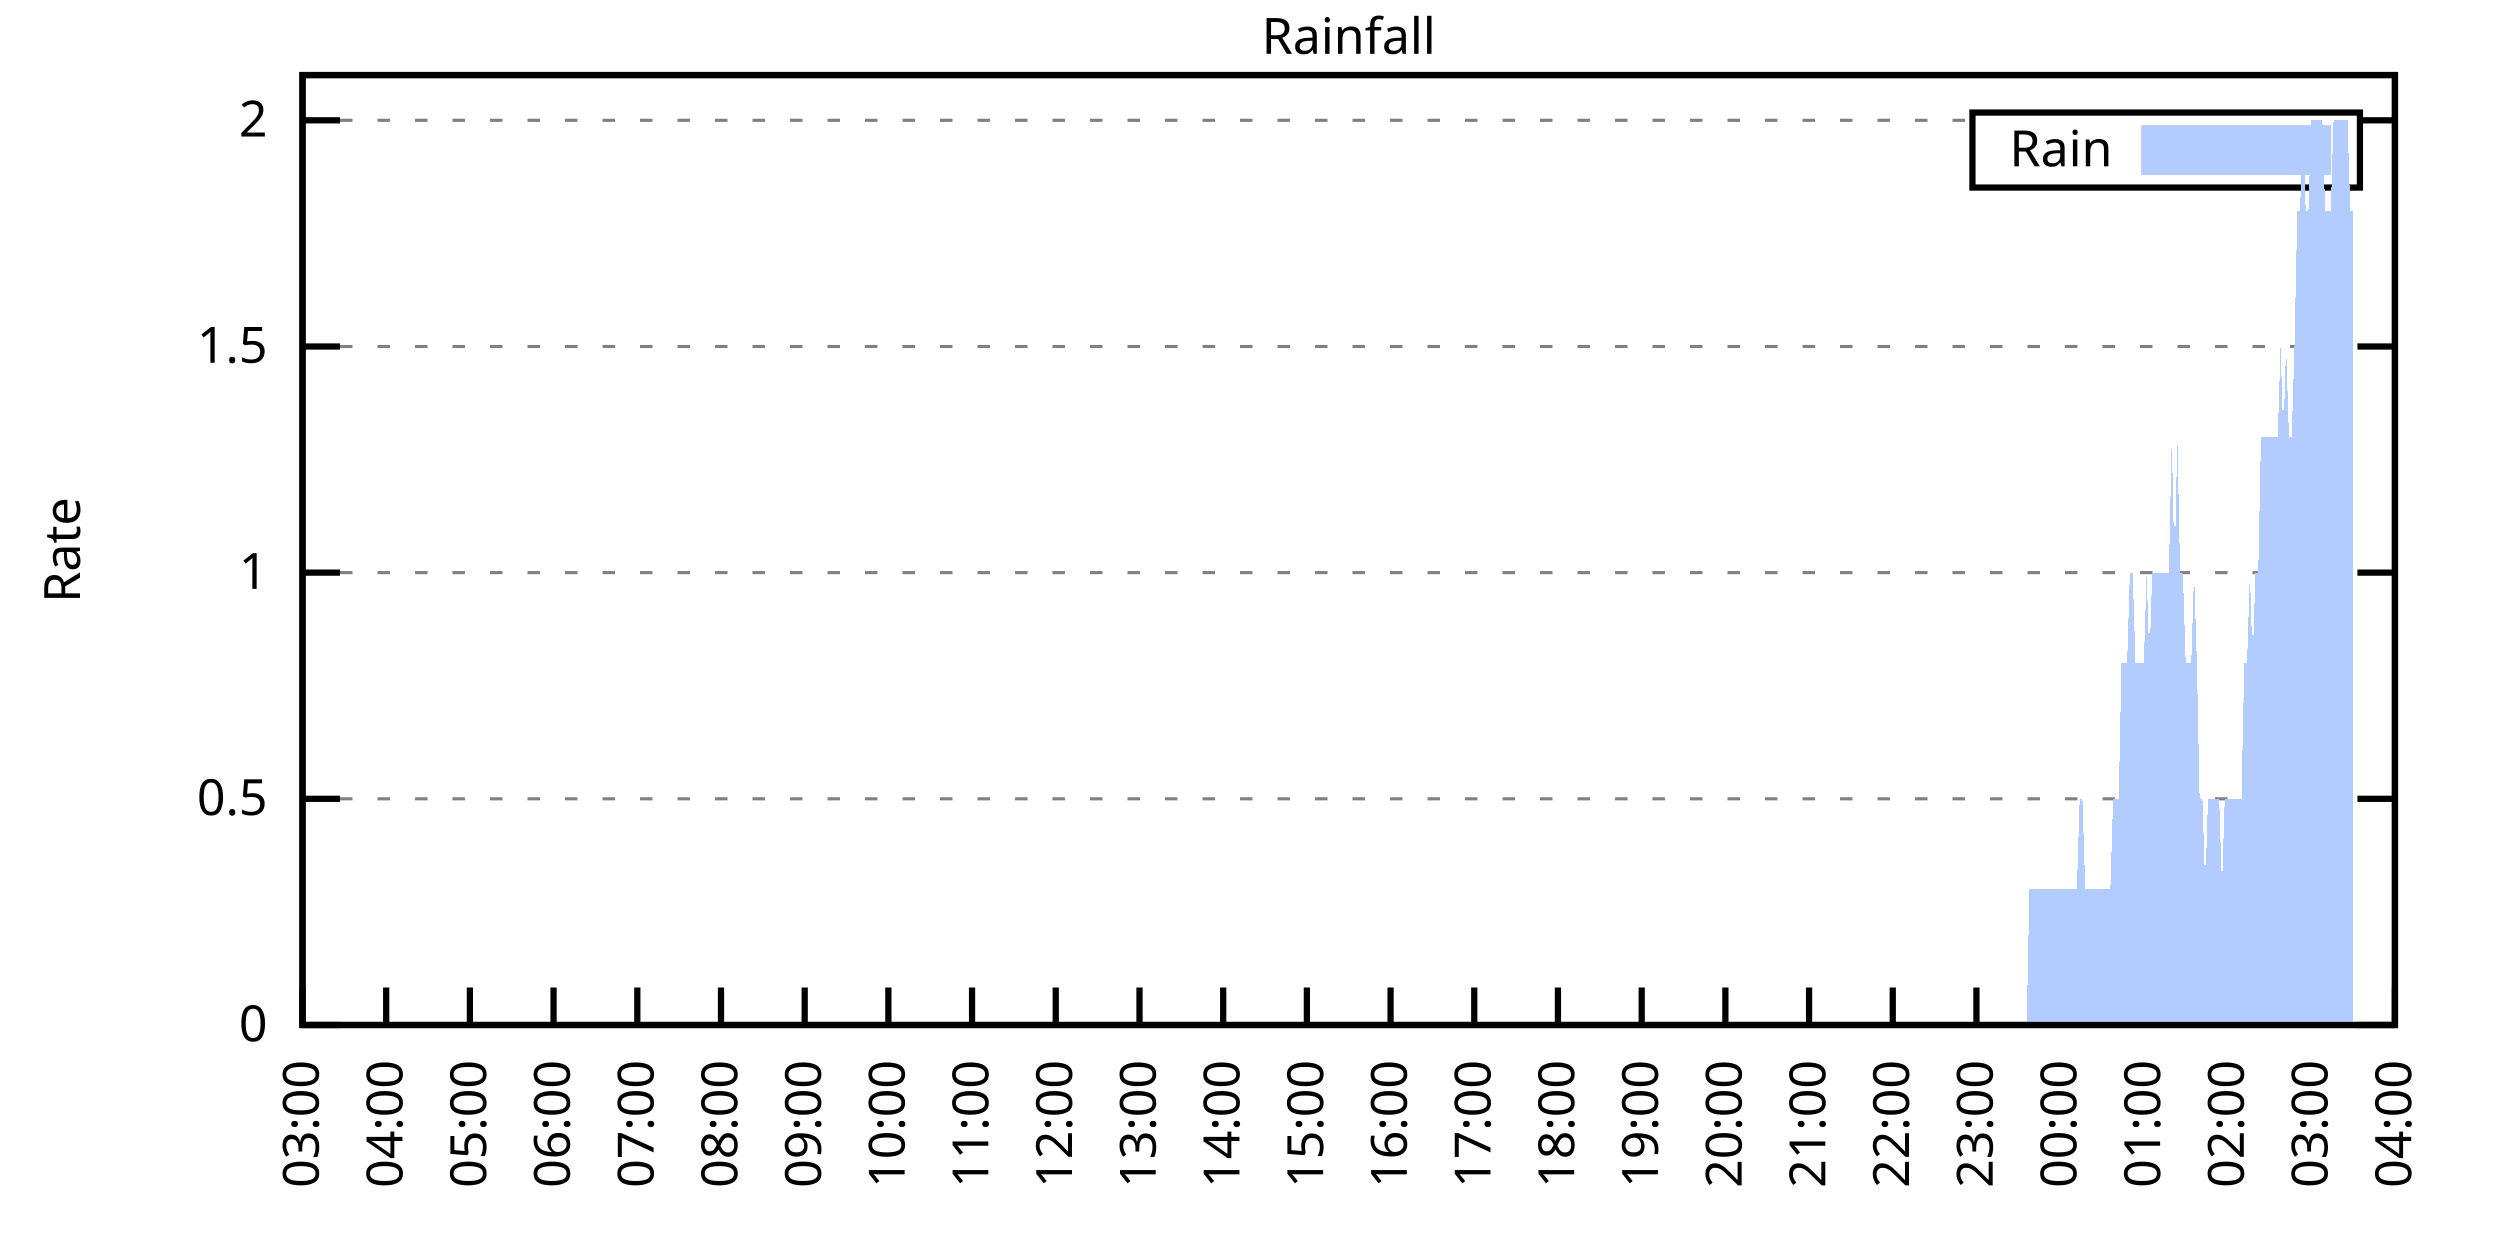
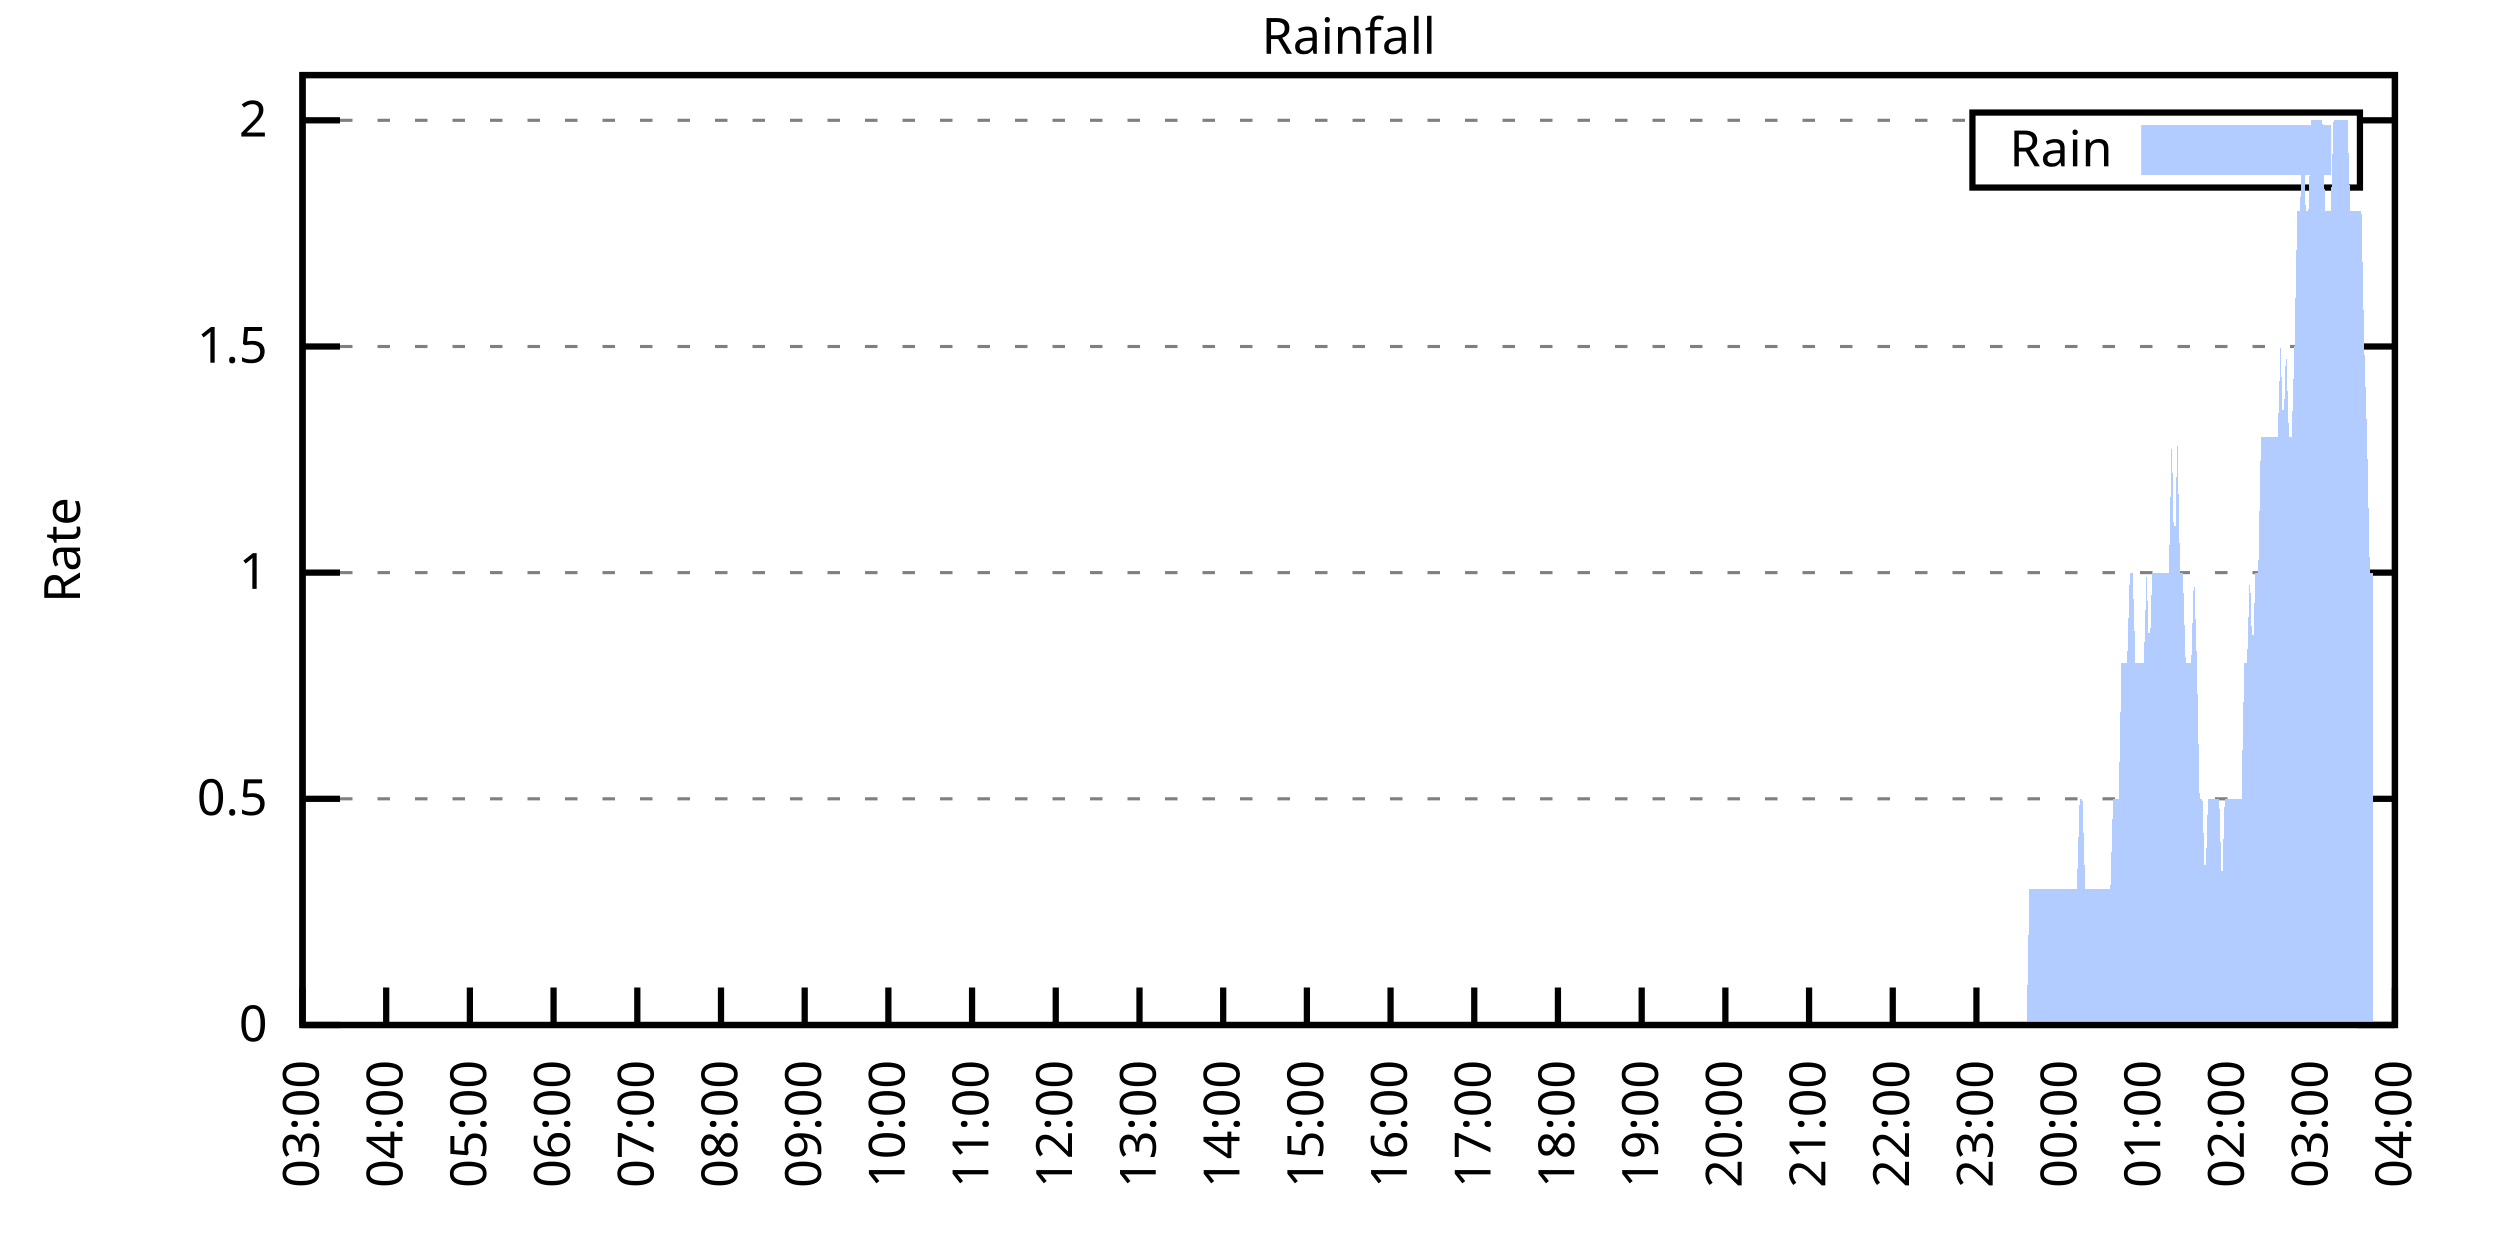
<svg xmlns="http://www.w3.org/2000/svg" xmlns:xlink="http://www.w3.org/1999/xlink" width="400" height="200" viewBox="0 0 400 200">
  <g id="gnuplot_canvas">
    <rect x="0" y="0" width="400" height="200" fill="none" />
    <defs>
      <circle id="gpDot" r="0.5" stroke-width="0.5" stroke="currentColor" />
      <path id="gpPt0" stroke-width="0.333" stroke="currentColor" d="M-1,0 h2 M0,-1 v2" />
      <path id="gpPt1" stroke-width="0.333" stroke="currentColor" d="M-1,-1 L1,1 M1,-1 L-1,1" />
      <path id="gpPt2" stroke-width="0.333" stroke="currentColor" d="M-1,0 L1,0 M0,-1 L0,1 M-1,-1 L1,1 M-1,1 L1,-1" />
      <rect id="gpPt3" stroke-width="0.333" stroke="currentColor" x="-1" y="-1" width="2" height="2" />
      <rect id="gpPt4" stroke-width="0.333" stroke="currentColor" fill="currentColor" x="-1" y="-1" width="2" height="2" />
      <circle id="gpPt5" stroke-width="0.333" stroke="currentColor" cx="0" cy="0" r="1" />
      <use xlink:href="#gpPt5" id="gpPt6" fill="currentColor" stroke="none" />
      <path id="gpPt7" stroke-width="0.333" stroke="currentColor" d="M0,-1.33 L-1.33,0.67 L1.33,0.67 z" />
      <use xlink:href="#gpPt7" id="gpPt8" fill="currentColor" stroke="none" />
      <use xlink:href="#gpPt7" id="gpPt9" stroke="currentColor" transform="rotate(180)" />
      <use xlink:href="#gpPt9" id="gpPt10" fill="currentColor" stroke="none" />
      <use xlink:href="#gpPt3" id="gpPt11" stroke="currentColor" transform="rotate(45)" />
      <use xlink:href="#gpPt11" id="gpPt12" fill="currentColor" stroke="none" />
      <path id="gpPt13" stroke-width="0.333" stroke="currentColor" d="M0,1.330 L1.265,0.411 L0.782,-1.067 L-0.782,-1.076 L-1.265,0.411 z" />
      <use xlink:href="#gpPt13" id="gpPt14" fill="currentColor" stroke="none" />
      <filter id="textbox" filterUnits="objectBoundingBox" x="0" y="0" height="1" width="1">
        <feFlood flood-color="white" flood-opacity="1" result="bgnd" />
        <feComposite in="SourceGraphic" in2="bgnd" operator="atop" />
      </filter>
      <filter id="greybox" filterUnits="objectBoundingBox" x="0" y="0" height="1" width="1">
        <feFlood flood-color="lightgrey" flood-opacity="1" result="grey" />
        <feComposite in="SourceGraphic" in2="grey" operator="atop" />
      </filter>
    </defs>
    <g fill="none" color="white" stroke="currentColor" stroke-width="1.00" stroke-linecap="butt" stroke-linejoin="miter">
</g>
    <g fill="none" color="black" stroke="currentColor" stroke-width="1.00" stroke-linecap="butt" stroke-linejoin="miter">
      <g stroke="none" shape-rendering="crispEdges">
        <polygon fill="rgb(255, 255, 255)" points="48.40,164.00 383.18,164.00 383.18,12.02 48.40,12.02 " />
      </g>
    </g>
    <g fill="none" color="black" stroke="currentColor" stroke-width="1.00" stroke-linecap="butt" stroke-linejoin="miter">
</g>
    <g fill="none" color="black" stroke="black" stroke-width="0.50" stroke-linecap="butt" stroke-linejoin="miter">
</g>
    <g fill="none" color="gray" stroke="currentColor" stroke-width="0.50" stroke-linecap="butt" stroke-linejoin="miter">
      <path stroke="gray" stroke-dasharray="2,4" class="gridline" d="M48.40,164.00 L383.19,164.00  " />
    </g>
    <g fill="none" color="gray" stroke="gray" stroke-width="1.00" stroke-linecap="butt" stroke-linejoin="miter">
</g>
    <g fill="none" color="black" stroke="currentColor" stroke-width="1.00" stroke-linecap="butt" stroke-linejoin="miter">
      <path stroke="black" d="M48.40,164.00 L54.40,164.00 M383.19,164.00 L377.19,164.00  " />
      <g transform="translate(42.80,166.60)" stroke="none" fill="black" font-family="Sans" font-size="8.00" text-anchor="end">
        <text>
          <tspan font-family="Sans"> 0</tspan>
        </text>
      </g>
    </g>
    <g fill="none" color="black" stroke="currentColor" stroke-width="1.00" stroke-linecap="butt" stroke-linejoin="miter">
</g>
    <g fill="none" color="black" stroke="black" stroke-width="0.50" stroke-linecap="butt" stroke-linejoin="miter">
</g>
    <g fill="none" color="gray" stroke="currentColor" stroke-width="0.50" stroke-linecap="butt" stroke-linejoin="miter">
      <path stroke="gray" stroke-dasharray="2,4" class="gridline" d="M48.40,127.81 L383.19,127.81  " />
    </g>
    <g fill="none" color="gray" stroke="gray" stroke-width="1.00" stroke-linecap="butt" stroke-linejoin="miter">
</g>
    <g fill="none" color="black" stroke="currentColor" stroke-width="1.00" stroke-linecap="butt" stroke-linejoin="miter">
      <path stroke="black" d="M48.40,127.81 L54.40,127.81 M383.19,127.81 L377.19,127.81  " />
      <g transform="translate(42.80,130.41)" stroke="none" fill="black" font-family="Sans" font-size="8.00" text-anchor="end">
        <text>
          <tspan font-family="Sans"> 0.5</tspan>
        </text>
      </g>
    </g>
    <g fill="none" color="black" stroke="currentColor" stroke-width="1.00" stroke-linecap="butt" stroke-linejoin="miter">
</g>
    <g fill="none" color="black" stroke="black" stroke-width="0.50" stroke-linecap="butt" stroke-linejoin="miter">
</g>
    <g fill="none" color="gray" stroke="currentColor" stroke-width="0.50" stroke-linecap="butt" stroke-linejoin="miter">
      <path stroke="gray" stroke-dasharray="2,4" class="gridline" d="M48.40,91.62 L383.19,91.62  " />
    </g>
    <g fill="none" color="gray" stroke="gray" stroke-width="1.00" stroke-linecap="butt" stroke-linejoin="miter">
</g>
    <g fill="none" color="black" stroke="currentColor" stroke-width="1.00" stroke-linecap="butt" stroke-linejoin="miter">
      <path stroke="black" d="M48.40,91.62 L54.40,91.62 M383.19,91.62 L377.19,91.62  " />
      <g transform="translate(42.80,94.22)" stroke="none" fill="black" font-family="Sans" font-size="8.00" text-anchor="end">
        <text>
          <tspan font-family="Sans"> 1</tspan>
        </text>
      </g>
    </g>
    <g fill="none" color="black" stroke="currentColor" stroke-width="1.00" stroke-linecap="butt" stroke-linejoin="miter">
</g>
    <g fill="none" color="black" stroke="black" stroke-width="0.50" stroke-linecap="butt" stroke-linejoin="miter">
</g>
    <g fill="none" color="gray" stroke="currentColor" stroke-width="0.50" stroke-linecap="butt" stroke-linejoin="miter">
      <path stroke="gray" stroke-dasharray="2,4" class="gridline" d="M48.40,55.44 L383.19,55.44  " />
    </g>
    <g fill="none" color="gray" stroke="gray" stroke-width="1.00" stroke-linecap="butt" stroke-linejoin="miter">
</g>
    <g fill="none" color="black" stroke="currentColor" stroke-width="1.00" stroke-linecap="butt" stroke-linejoin="miter">
      <path stroke="black" d="M48.40,55.44 L54.40,55.44 M383.19,55.44 L377.19,55.44  " />
      <g transform="translate(42.80,58.04)" stroke="none" fill="black" font-family="Sans" font-size="8.00" text-anchor="end">
        <text>
          <tspan font-family="Sans"> 1.5</tspan>
        </text>
      </g>
    </g>
    <g fill="none" color="black" stroke="currentColor" stroke-width="1.00" stroke-linecap="butt" stroke-linejoin="miter">
</g>
    <g fill="none" color="black" stroke="black" stroke-width="0.50" stroke-linecap="butt" stroke-linejoin="miter">
</g>
    <g fill="none" color="gray" stroke="currentColor" stroke-width="0.50" stroke-linecap="butt" stroke-linejoin="miter">
      <path stroke="gray" stroke-dasharray="2,4" class="gridline" d="M48.40,19.25 L315.59,19.25 M377.59,19.25 L383.19,19.25  " />
    </g>
    <g fill="none" color="gray" stroke="gray" stroke-width="1.00" stroke-linecap="butt" stroke-linejoin="miter">
</g>
    <g fill="none" color="black" stroke="currentColor" stroke-width="1.00" stroke-linecap="butt" stroke-linejoin="miter">
      <path stroke="black" d="M48.40,19.25 L54.40,19.25 M383.19,19.25 L377.19,19.25  " />
      <g transform="translate(42.80,21.85)" stroke="none" fill="black" font-family="Sans" font-size="8.00" text-anchor="end">
        <text>
          <tspan font-family="Sans"> 2</tspan>
        </text>
      </g>
    </g>
    <g fill="none" color="black" stroke="currentColor" stroke-width="1.00" stroke-linecap="butt" stroke-linejoin="miter">
      <path stroke="black" d="M48.40,164.00 L48.40,158.00  " />
      <g transform="translate(51.00,169.60) rotate(270.00)" stroke="none" fill="black" font-family="Sans" font-size="8.00" text-anchor="end">
        <text>
          <tspan font-family="Sans">03:00</tspan>
        </text>
      </g>
    </g>
    <g fill="none" color="black" stroke="currentColor" stroke-width="1.00" stroke-linecap="butt" stroke-linejoin="miter">
      <path stroke="black" d="M61.79,164.00 L61.79,158.00  " />
      <g transform="translate(64.39,169.60) rotate(270.00)" stroke="none" fill="black" font-family="Sans" font-size="8.00" text-anchor="end">
        <text>
          <tspan font-family="Sans">04:00</tspan>
        </text>
      </g>
    </g>
    <g fill="none" color="black" stroke="currentColor" stroke-width="1.00" stroke-linecap="butt" stroke-linejoin="miter">
      <path stroke="black" d="M75.18,164.00 L75.18,158.00  " />
      <g transform="translate(77.78,169.60) rotate(270.00)" stroke="none" fill="black" font-family="Sans" font-size="8.00" text-anchor="end">
        <text>
          <tspan font-family="Sans">05:00</tspan>
        </text>
      </g>
    </g>
    <g fill="none" color="black" stroke="currentColor" stroke-width="1.00" stroke-linecap="butt" stroke-linejoin="miter">
      <path stroke="black" d="M88.57,164.00 L88.57,158.00  " />
      <g transform="translate(91.17,169.60) rotate(270.00)" stroke="none" fill="black" font-family="Sans" font-size="8.00" text-anchor="end">
        <text>
          <tspan font-family="Sans">06:00</tspan>
        </text>
      </g>
    </g>
    <g fill="none" color="black" stroke="currentColor" stroke-width="1.00" stroke-linecap="butt" stroke-linejoin="miter">
      <path stroke="black" d="M101.97,164.00 L101.97,158.00  " />
      <g transform="translate(104.57,169.60) rotate(270.00)" stroke="none" fill="black" font-family="Sans" font-size="8.00" text-anchor="end">
        <text>
          <tspan font-family="Sans">07:00</tspan>
        </text>
      </g>
    </g>
    <g fill="none" color="black" stroke="currentColor" stroke-width="1.00" stroke-linecap="butt" stroke-linejoin="miter">
      <path stroke="black" d="M115.36,164.00 L115.36,158.00  " />
      <g transform="translate(117.96,169.60) rotate(270.00)" stroke="none" fill="black" font-family="Sans" font-size="8.00" text-anchor="end">
        <text>
          <tspan font-family="Sans">08:00</tspan>
        </text>
      </g>
    </g>
    <g fill="none" color="black" stroke="currentColor" stroke-width="1.00" stroke-linecap="butt" stroke-linejoin="miter">
      <path stroke="black" d="M128.75,164.00 L128.75,158.00  " />
      <g transform="translate(131.35,169.60) rotate(270.00)" stroke="none" fill="black" font-family="Sans" font-size="8.00" text-anchor="end">
        <text>
          <tspan font-family="Sans">09:00</tspan>
        </text>
      </g>
    </g>
    <g fill="none" color="black" stroke="currentColor" stroke-width="1.00" stroke-linecap="butt" stroke-linejoin="miter">
      <path stroke="black" d="M142.14,164.00 L142.14,158.00  " />
      <g transform="translate(144.74,169.60) rotate(270.00)" stroke="none" fill="black" font-family="Sans" font-size="8.00" text-anchor="end">
        <text>
          <tspan font-family="Sans">10:00</tspan>
        </text>
      </g>
    </g>
    <g fill="none" color="black" stroke="currentColor" stroke-width="1.00" stroke-linecap="butt" stroke-linejoin="miter">
      <path stroke="black" d="M155.53,164.00 L155.53,158.00  " />
      <g transform="translate(158.13,169.60) rotate(270.00)" stroke="none" fill="black" font-family="Sans" font-size="8.00" text-anchor="end">
        <text>
          <tspan font-family="Sans">11:00</tspan>
        </text>
      </g>
    </g>
    <g fill="none" color="black" stroke="currentColor" stroke-width="1.00" stroke-linecap="butt" stroke-linejoin="miter">
      <path stroke="black" d="M168.92,164.00 L168.92,158.00  " />
      <g transform="translate(171.52,169.60) rotate(270.00)" stroke="none" fill="black" font-family="Sans" font-size="8.00" text-anchor="end">
        <text>
          <tspan font-family="Sans">12:00</tspan>
        </text>
      </g>
    </g>
    <g fill="none" color="black" stroke="currentColor" stroke-width="1.00" stroke-linecap="butt" stroke-linejoin="miter">
      <path stroke="black" d="M182.32,164.00 L182.32,158.00  " />
      <g transform="translate(184.92,169.60) rotate(270.00)" stroke="none" fill="black" font-family="Sans" font-size="8.00" text-anchor="end">
        <text>
          <tspan font-family="Sans">13:00</tspan>
        </text>
      </g>
    </g>
    <g fill="none" color="black" stroke="currentColor" stroke-width="1.00" stroke-linecap="butt" stroke-linejoin="miter">
      <path stroke="black" d="M195.71,164.00 L195.71,158.00  " />
      <g transform="translate(198.31,169.60) rotate(270.00)" stroke="none" fill="black" font-family="Sans" font-size="8.00" text-anchor="end">
        <text>
          <tspan font-family="Sans">14:00</tspan>
        </text>
      </g>
    </g>
    <g fill="none" color="black" stroke="currentColor" stroke-width="1.00" stroke-linecap="butt" stroke-linejoin="miter">
      <path stroke="black" d="M209.10,164.00 L209.10,158.00  " />
      <g transform="translate(211.70,169.60) rotate(270.00)" stroke="none" fill="black" font-family="Sans" font-size="8.00" text-anchor="end">
        <text>
          <tspan font-family="Sans">15:00</tspan>
        </text>
      </g>
    </g>
    <g fill="none" color="black" stroke="currentColor" stroke-width="1.00" stroke-linecap="butt" stroke-linejoin="miter">
      <path stroke="black" d="M222.49,164.00 L222.49,158.00  " />
      <g transform="translate(225.09,169.60) rotate(270.00)" stroke="none" fill="black" font-family="Sans" font-size="8.00" text-anchor="end">
        <text>
          <tspan font-family="Sans">16:00</tspan>
        </text>
      </g>
    </g>
    <g fill="none" color="black" stroke="currentColor" stroke-width="1.00" stroke-linecap="butt" stroke-linejoin="miter">
      <path stroke="black" d="M235.88,164.00 L235.88,158.00  " />
      <g transform="translate(238.48,169.60) rotate(270.00)" stroke="none" fill="black" font-family="Sans" font-size="8.00" text-anchor="end">
        <text>
          <tspan font-family="Sans">17:00</tspan>
        </text>
      </g>
    </g>
    <g fill="none" color="black" stroke="currentColor" stroke-width="1.00" stroke-linecap="butt" stroke-linejoin="miter">
      <path stroke="black" d="M249.27,164.00 L249.27,158.00  " />
      <g transform="translate(251.87,169.60) rotate(270.00)" stroke="none" fill="black" font-family="Sans" font-size="8.00" text-anchor="end">
        <text>
          <tspan font-family="Sans">18:00</tspan>
        </text>
      </g>
    </g>
    <g fill="none" color="black" stroke="currentColor" stroke-width="1.00" stroke-linecap="butt" stroke-linejoin="miter">
      <path stroke="black" d="M262.67,164.00 L262.67,158.00  " />
      <g transform="translate(265.27,169.60) rotate(270.00)" stroke="none" fill="black" font-family="Sans" font-size="8.00" text-anchor="end">
        <text>
          <tspan font-family="Sans">19:00</tspan>
        </text>
      </g>
    </g>
    <g fill="none" color="black" stroke="currentColor" stroke-width="1.00" stroke-linecap="butt" stroke-linejoin="miter">
      <path stroke="black" d="M276.06,164.00 L276.06,158.00  " />
      <g transform="translate(278.66,169.60) rotate(270.00)" stroke="none" fill="black" font-family="Sans" font-size="8.00" text-anchor="end">
        <text>
          <tspan font-family="Sans">20:00</tspan>
        </text>
      </g>
    </g>
    <g fill="none" color="black" stroke="currentColor" stroke-width="1.00" stroke-linecap="butt" stroke-linejoin="miter">
      <path stroke="black" d="M289.45,164.00 L289.45,158.00  " />
      <g transform="translate(292.05,169.60) rotate(270.00)" stroke="none" fill="black" font-family="Sans" font-size="8.00" text-anchor="end">
        <text>
          <tspan font-family="Sans">21:00</tspan>
        </text>
      </g>
    </g>
    <g fill="none" color="black" stroke="currentColor" stroke-width="1.00" stroke-linecap="butt" stroke-linejoin="miter">
      <path stroke="black" d="M302.84,164.00 L302.84,158.00  " />
      <g transform="translate(305.44,169.60) rotate(270.00)" stroke="none" fill="black" font-family="Sans" font-size="8.00" text-anchor="end">
        <text>
          <tspan font-family="Sans">22:00</tspan>
        </text>
      </g>
    </g>
    <g fill="none" color="black" stroke="currentColor" stroke-width="1.00" stroke-linecap="butt" stroke-linejoin="miter">
      <path stroke="black" d="M316.23,164.00 L316.23,158.00  " />
      <g transform="translate(318.83,169.60) rotate(270.00)" stroke="none" fill="black" font-family="Sans" font-size="8.00" text-anchor="end">
        <text>
          <tspan font-family="Sans">23:00</tspan>
        </text>
      </g>
    </g>
    <g fill="none" color="black" stroke="currentColor" stroke-width="1.00" stroke-linecap="butt" stroke-linejoin="miter">
      <path stroke="black" d="M329.62,164.00 L329.62,158.00  " />
      <g transform="translate(332.22,169.60) rotate(270.00)" stroke="none" fill="black" font-family="Sans" font-size="8.00" text-anchor="end">
        <text>
          <tspan font-family="Sans">00:00</tspan>
        </text>
      </g>
    </g>
    <g fill="none" color="black" stroke="currentColor" stroke-width="1.00" stroke-linecap="butt" stroke-linejoin="miter">
      <path stroke="black" d="M343.02,164.00 L343.02,158.00  " />
      <g transform="translate(345.62,169.60) rotate(270.00)" stroke="none" fill="black" font-family="Sans" font-size="8.00" text-anchor="end">
        <text>
          <tspan font-family="Sans">01:00</tspan>
        </text>
      </g>
    </g>
    <g fill="none" color="black" stroke="currentColor" stroke-width="1.00" stroke-linecap="butt" stroke-linejoin="miter">
      <path stroke="black" d="M356.41,164.00 L356.41,158.00  " />
      <g transform="translate(359.01,169.60) rotate(270.00)" stroke="none" fill="black" font-family="Sans" font-size="8.00" text-anchor="end">
        <text>
          <tspan font-family="Sans">02:00</tspan>
        </text>
      </g>
    </g>
    <g fill="none" color="black" stroke="currentColor" stroke-width="1.00" stroke-linecap="butt" stroke-linejoin="miter">
      <path stroke="black" d="M369.80,164.00 L369.80,158.00  " />
      <g transform="translate(372.40,169.60) rotate(270.00)" stroke="none" fill="black" font-family="Sans" font-size="8.00" text-anchor="end">
        <text>
          <tspan font-family="Sans">03:00</tspan>
        </text>
      </g>
    </g>
    <g fill="none" color="black" stroke="currentColor" stroke-width="1.00" stroke-linecap="butt" stroke-linejoin="miter">
      <path stroke="black" d="M383.19,164.00 L383.19,158.00  " />
      <g transform="translate(385.79,169.60) rotate(270.00)" stroke="none" fill="black" font-family="Sans" font-size="8.00" text-anchor="end">
        <text>
          <tspan font-family="Sans">04:00</tspan>
        </text>
      </g>
    </g>
    <g fill="none" color="black" stroke="currentColor" stroke-width="1.00" stroke-linecap="butt" stroke-linejoin="miter">
</g>
    <g fill="none" color="black" stroke="currentColor" stroke-width="1.00" stroke-linecap="butt" stroke-linejoin="miter">
      <path stroke="black" d="M48.40,12.01 L48.40,164.00 L383.19,164.00 L383.19,12.01 L48.40,12.01 Z  " />
    </g>
    <g fill="none" color="black" stroke="currentColor" stroke-width="1.00" stroke-linecap="butt" stroke-linejoin="miter">
</g>
    <g fill="none" color="black" stroke="currentColor" stroke-width="1.00" stroke-linecap="butt" stroke-linejoin="miter">
      <path stroke="black" d="M315.59,30.01 L315.59,18.01 L377.59,18.01 L377.59,30.01 L315.59,30.01 Z  " />
    </g>
    <g id="Rainfall_plot_1">
      <g fill="none" color="white" stroke="black" stroke-width="2.00" stroke-linecap="butt" stroke-linejoin="miter">
</g>
      <g fill="none" color="black" stroke="currentColor" stroke-width="2.00" stroke-linecap="butt" stroke-linejoin="miter">
        <g transform="translate(337.99,26.61)" stroke="none" fill="black" font-family="Sans" font-size="8.00" text-anchor="end">
          <text>
            <tspan font-family="Sans">Rain</tspan>
          </text>
        </g>
      </g>
      <g fill="none" color="black" stroke="currentColor" stroke-width="2.00" stroke-linecap="butt" stroke-linejoin="miter">
        <g stroke="none" shape-rendering="crispEdges">
          <polygon fill="rgb(178, 204, 255)" points="343.59,27.01 371.99,27.01 371.99,21.01 343.59,21.01 " />
        </g>
        <path stroke="rgb(178, 204, 255)" d="M343.59,27.01 L371.99,27.01 L371.99,21.01 L343.59,21.01 L343.59,27.01 Z  " />
      </g>
      <g fill="none" color="black" stroke="currentColor" stroke-width="2.00" stroke-linecap="butt" stroke-linejoin="miter">
        <g stroke="none" shape-rendering="crispEdges">
-           <polygon fill="rgb(178, 204, 255)" points="55.54,164.00 55.99,164.00 56.43,164.00 56.88,164.00 57.33,164.00 57.77,164.00 58.22,164.00 58.67,164.00 59.11,164.00 59.56,164.00 60.01,164.00 60.45,164.00 60.90,164.00 61.35,164.00 61.79,164.00 62.24,164.00 62.68,164.00 63.13,164.00 63.58,164.00 64.02,164.00 64.47,164.00 64.92,164.00 65.36,164.00 65.81,164.00 66.26,164.00 66.70,164.00 67.15,164.00 67.59,164.00 68.04,164.00 68.49,164.00 68.93,164.00 69.38,164.00 69.83,164.00 70.27,164.00 70.72,164.00 71.17,164.00 71.61,164.00 72.06,164.00 72.50,164.00 72.95,164.00 73.40,164.00 73.84,164.00 74.29,164.00 74.74,164.00 75.18,164.00 75.63,164.00 76.08,164.00 76.52,164.00 76.97,164.00 77.42,164.00 77.86,164.00 78.31,164.00 78.75,164.00 79.20,164.00 79.65,164.00 80.09,164.00 80.54,164.00 80.99,164.00 81.43,164.00 81.88,164.00 82.33,164.00 82.77,164.00 83.22,164.00 83.66,164.00 84.11,164.00 84.56,164.00 85.00,164.00 85.45,164.00 85.90,164.00 86.34,164.00 86.79,164.00 87.24,164.00 87.68,164.00 88.13,164.00 88.57,164.00 89.02,164.00 89.47,164.00 89.91,164.00 90.36,164.00 90.81,164.00 91.25,164.00 91.70,164.00 92.15,164.00 92.59,164.00 93.04,164.00 93.49,164.00 93.93,164.00 94.38,164.00 94.82,164.00 95.27,164.00 95.72,164.00 96.16,164.00 96.61,164.00 97.06,164.00 97.50,164.00 97.95,164.00 98.40,164.00 98.84,164.00 99.29,164.00 99.73,164.00 100.18,164.00 100.63,164.00 101.07,164.00 101.52,164.00 101.97,164.00 102.41,164.00 102.86,164.00 103.31,164.00 103.75,164.00 104.20,164.00 104.64,164.00 105.09,164.00 105.54,164.00 105.98,164.00 106.43,164.00 106.88,164.00 107.32,164.00 107.77,164.00 108.22,164.00 108.66,164.00 109.11,164.00 109.55,164.00 110.00,164.00 110.45,164.00 110.89,164.00 111.34,164.00 111.79,164.00 112.23,164.00 112.68,164.00 113.13,164.00 113.57,164.00 114.02,164.00 114.47,164.00 114.91,164.00 115.36,164.00 115.80,164.00 116.25,164.00 116.70,164.00 117.14,164.00 117.59,164.00 118.04,164.00 118.48,164.00 118.93,164.00 119.38,164.00 119.82,164.00 120.27,164.00 120.71,164.00 121.16,164.00 121.61,164.00 122.05,164.00 122.50,164.00 122.95,164.00 123.39,164.00 123.84,164.00 124.29,164.00 124.73,164.00 125.18,164.00 125.62,164.00 126.07,164.00 126.52,164.00 126.96,164.00 127.41,164.00 127.86,164.00 128.30,164.00 128.75,164.00 129.20,164.00 129.64,164.00 130.09,164.00 130.54,164.00 130.98,164.00 131.43,164.00 131.87,164.00 132.32,164.00 132.77,164.00 133.21,164.00 133.66,164.00 134.11,164.00 134.55,164.00 135.00,164.00 135.45,164.00 135.89,164.00 136.34,164.00 136.78,164.00 137.23,164.00 137.68,164.00 138.12,164.00 138.57,164.00 139.02,164.00 139.46,164.00 139.91,164.00 140.36,164.00 140.80,164.00 141.25,164.00 141.69,164.00 142.14,164.00 142.59,164.00 143.03,164.00 143.48,164.00 143.93,164.00 144.37,164.00 144.82,164.00 145.27,164.00 145.71,164.00 146.16,164.00 146.61,164.00 147.05,164.00 147.50,164.00 147.94,164.00 148.39,164.00 148.84,164.00 149.28,164.00 149.73,164.00 150.18,164.00 150.62,164.00 151.07,164.00 151.52,164.00 151.96,164.00 152.41,164.00 152.85,164.00 153.30,164.00 153.75,164.00 154.19,164.00 154.64,164.00 155.09,164.00 155.53,164.00 155.98,164.00 156.43,164.00 156.87,164.00 157.32,164.00 157.76,164.00 158.21,164.00 158.66,164.00 159.10,164.00 159.55,164.00 160.00,164.00 160.44,164.00 160.89,164.00 161.34,164.00 161.78,164.00 162.23,164.00 162.67,164.00 163.12,164.00 163.57,164.00 164.01,164.00 164.46,164.00 164.91,164.00 165.35,164.00 165.80,164.00 166.25,164.00 166.69,164.00 167.14,164.00 167.59,164.00 168.03,164.00 168.48,164.00 168.92,164.00 169.37,164.00 169.82,164.00 170.26,164.00 170.71,164.00 171.16,164.00 171.60,164.00 172.05,164.00 172.50,164.00 172.94,164.00 173.39,164.00 173.83,164.00 174.28,164.00 174.73,164.00 175.17,164.00 175.62,164.00 176.07,164.00 176.51,164.00 176.96,164.00 177.41,164.00 177.85,164.00 178.30,164.00 178.74,164.00 179.19,164.00 179.64,164.00 180.08,164.00 180.53,164.00 180.98,164.00 181.42,164.00 181.87,164.00 182.32,164.00 182.76,164.00 183.21,164.00 183.66,164.00 184.10,164.00 184.55,164.00 184.99,164.00 185.44,164.00 185.89,164.00 186.33,164.00 186.78,164.00 187.23,164.00 187.67,164.00 188.12,164.00 188.57,164.00 189.01,164.00 189.46,164.00 189.90,164.00 190.35,164.00 190.80,164.00 191.24,164.00 191.69,164.00 192.14,164.00 192.58,164.00 193.03,164.00 193.48,164.00 193.92,164.00 194.37,164.00 194.81,164.00 195.26,164.00 195.71,164.00 196.15,164.00 196.60,164.00 197.05,164.00 197.49,164.00 197.94,164.00 198.39,164.00 198.83,164.00 199.28,164.00 199.73,164.00 200.17,164.00 200.62,164.00 201.06,164.00 201.51,164.00 201.96,164.00 202.40,164.00 202.85,164.00 203.30,164.00 203.74,164.00 204.19,164.00 204.64,164.00 205.08,164.00 205.53,164.00 205.97,164.00 206.42,164.00 206.87,164.00 207.31,164.00 207.76,164.00 208.21,164.00 208.65,164.00 209.10,164.00 209.55,164.00 209.99,164.00 210.44,164.00 210.88,164.00 211.33,164.00 211.78,164.00 212.22,164.00 212.67,164.00 213.12,164.00 213.56,164.00 214.01,164.00 214.46,164.00 214.90,164.00 215.35,164.00 215.80,164.00 216.24,164.00 216.69,164.00 217.13,164.00 217.58,164.00 218.03,164.00 218.47,164.00 218.92,164.00 219.37,164.00 219.81,164.00 220.26,164.00 220.71,164.00 221.15,164.00 221.60,164.00 222.04,164.00 222.49,164.00 222.94,164.00 223.38,164.00 223.83,164.00 224.28,164.00 224.72,164.00 225.17,164.00 225.62,164.00 226.06,164.00 226.51,164.00 226.95,164.00 227.40,164.00 227.85,164.00 228.29,164.00 228.74,164.00 229.19,164.00 229.63,164.00 230.08,164.00 230.53,164.00 230.97,164.00 231.42,164.00 231.86,164.00 232.31,164.00 232.76,164.00 233.20,164.00 233.65,164.00 234.10,164.00 234.54,164.00 234.99,164.00 235.44,164.00 235.88,164.00 236.33,164.00 236.78,164.00 237.22,164.00 237.67,164.00 238.11,164.00 238.56,164.00 239.01,164.00 239.45,164.00 239.90,164.00 240.35,164.00 240.79,164.00 241.24,164.00 241.69,164.00 242.13,164.00 242.58,164.00 243.02,164.00 243.47,164.00 243.92,164.00 244.36,164.00 244.81,164.00 245.26,164.00 245.70,164.00 246.15,164.00 246.60,164.00 247.04,164.00 247.49,164.00 247.93,164.00 248.38,164.00 248.83,164.00 249.27,164.00 249.72,164.00 250.17,164.00 250.61,164.00 251.06,164.00 251.51,164.00 251.95,164.00 252.40,164.00 252.85,164.00 253.29,164.00 253.74,164.00 254.18,164.00 254.63,164.00 255.08,164.00 255.52,164.00 255.97,164.00 256.42,164.00 256.86,164.00 257.31,164.00 257.76,164.00 258.20,164.00 258.65,164.00 259.09,164.00 259.54,164.00 259.99,164.00 260.43,164.00 260.88,164.00 261.33,164.00 261.77,164.00 262.22,164.00 262.67,164.00 263.11,164.00 263.56,164.00 264.00,164.00 264.45,164.00 264.90,164.00 265.34,164.00 265.79,164.00 266.24,164.00 266.68,164.00 267.13,164.00 267.58,164.00 268.02,164.00 268.47,164.00 268.92,164.00 269.36,164.00 269.81,164.00 270.25,164.00 270.70,164.00 271.15,164.00 271.59,164.00 272.04,164.00 272.49,164.00 272.93,164.00 273.38,164.00 273.83,164.00 274.27,164.00 274.72,164.00 275.16,164.00 275.61,164.00 276.06,164.00 276.50,164.00 276.95,164.00 277.40,164.00 277.84,164.00 278.29,164.00 278.74,164.00 279.18,164.00 279.63,164.00 280.07,164.00 280.52,164.00 280.97,164.00 281.41,164.00 281.86,164.00 282.31,164.00 282.75,164.00 283.20,164.00 283.65,164.00 284.09,164.00 284.54,164.00 284.98,164.00 285.43,164.00 285.88,164.00 286.32,164.00 286.77,164.00 287.22,164.00 287.66,164.00 288.11,164.00 288.56,164.00 289.00,164.00 289.45,164.00 289.90,164.00 290.34,164.00 290.79,164.00 291.23,164.00 291.68,164.00 292.13,164.00 292.57,164.00 293.02,164.00 293.47,164.00 293.91,164.00 294.36,164.00 294.81,164.00 295.25,164.00 295.70,164.00 296.14,164.00 296.59,164.00 297.04,164.00 297.48,164.00 297.93,164.00 298.38,164.00 298.82,164.00 299.27,164.00 299.72,164.00 300.16,164.00 300.61,164.00 301.05,164.00 301.50,164.00 301.95,164.00 302.39,164.00 302.84,164.00 303.29,164.00 303.73,164.00 304.18,164.00 304.63,164.00 305.07,164.00 305.52,164.00 305.97,164.00 306.41,164.00 306.86,164.00 307.30,164.00 307.75,164.00 308.20,164.00 308.64,164.00 309.09,164.00 309.54,164.00 309.98,164.00 310.43,164.00 310.88,164.00 311.32,164.00 311.77,164.00 312.21,164.00 312.66,164.00 313.11,164.00 313.55,164.00 314.00,164.00 314.45,164.00 314.89,164.00 315.34,164.00 315.79,164.00 316.23,164.00 316.68,164.00 317.12,164.00 317.57,164.00 318.02,164.00 318.46,164.00 318.91,164.00 319.36,164.00 319.80,164.00 320.25,164.00 320.70,164.00 321.14,164.00 321.59,164.00 322.04,164.00 322.48,164.00 322.93,164.00 323.37,164.00 323.82,164.00 324.27,164.00 324.71,142.29 325.16,142.29 325.61,142.29 326.05,142.29 326.50,142.29 326.95,142.29 327.39,142.29 327.84,142.29 328.28,142.29 328.73,142.29 329.18,142.29 329.62,142.29 330.07,142.29 330.52,142.29 330.96,142.29 331.41,142.29 331.86,142.29 332.30,142.29 332.75,127.81 333.19,127.81 333.64,142.29 334.09,142.29 334.53,142.29 334.98,142.29 335.43,142.29 335.87,142.29 336.32,142.29 336.77,142.29 337.21,142.29 337.66,142.29 338.10,127.81 338.55,127.81 339.00,127.81 339.44,106.10 339.89,106.10 340.34,106.10 340.78,91.62 341.23,91.62 341.68,106.10 342.12,106.10 342.57,106.10 343.02,106.10 343.46,91.62 343.91,106.10 344.35,91.62 344.80,91.62 345.25,91.62 345.69,91.62 346.14,91.62 346.59,91.62 347.03,91.62 347.48,69.91 347.93,91.62 348.37,69.91 348.82,91.62 349.26,91.62 349.71,106.10 350.16,106.10 350.60,106.10 351.05,91.62 351.50,106.10 351.94,127.81 352.39,127.81 352.84,142.29 353.28,127.81 353.73,127.81 354.17,127.81 354.62,127.81 355.07,127.81 355.51,142.29 355.96,127.81 356.41,127.81 356.85,127.81 357.30,127.81 357.75,127.81 358.19,127.81 358.64,127.81 359.09,106.10 359.53,106.10 359.98,91.62 360.42,106.10 360.87,91.62 361.32,91.62 361.76,69.91 362.21,69.91 362.66,69.91 363.10,69.91 363.55,69.91 364.00,69.91 364.44,69.91 364.89,55.44 365.33,69.91 365.78,55.44 366.23,69.91 366.67,69.91 367.12,55.44 367.57,33.72 368.01,33.72 368.46,19.25 368.91,33.72 369.35,33.72 369.80,19.25 370.24,19.25 370.69,19.25 371.14,19.25 371.58,19.25 372.03,33.72 372.48,33.72 372.92,33.72 373.37,19.25 373.82,19.25 374.26,19.25 374.71,19.25 375.16,19.25 375.60,19.25 376.05,33.72 376.49,33.72 376.49,164.00 55.54,164.00 " />
+           <polygon fill="rgb(178, 204, 255)" points="58.67,164.00 59.11,164.00 59.56,164.00 60.01,164.00 60.45,164.00 60.90,164.00 61.35,164.00 61.79,164.00 62.24,164.00 62.68,164.00 63.13,164.00 63.58,164.00 64.02,164.00 64.47,164.00 64.92,164.00 65.36,164.00 65.81,164.00 66.26,164.00 66.70,164.00 67.15,164.00 67.59,164.00 68.04,164.00 68.49,164.00 68.93,164.00 69.38,164.00 69.83,164.00 70.27,164.00 70.72,164.00 71.17,164.00 71.61,164.00 72.06,164.00 72.50,164.00 72.95,164.00 73.40,164.00 73.84,164.00 74.29,164.00 74.74,164.00 75.18,164.00 75.63,164.00 76.08,164.00 76.52,164.00 76.97,164.00 77.42,164.00 77.86,164.00 78.31,164.00 78.75,164.00 79.20,164.00 79.65,164.00 80.09,164.00 80.54,164.00 80.99,164.00 81.43,164.00 81.88,164.00 82.33,164.00 82.77,164.00 83.22,164.00 83.66,164.00 84.11,164.00 84.56,164.00 85.00,164.00 85.45,164.00 85.90,164.00 86.34,164.00 86.79,164.00 87.24,164.00 87.68,164.00 88.13,164.00 88.57,164.00 89.02,164.00 89.47,164.00 89.91,164.00 90.36,164.00 90.81,164.00 91.25,164.00 91.70,164.00 92.15,164.00 92.59,164.00 93.04,164.00 93.49,164.00 93.93,164.00 94.38,164.00 94.82,164.00 95.27,164.00 95.72,164.00 96.16,164.00 96.61,164.00 97.06,164.00 97.50,164.00 97.95,164.00 98.40,164.00 98.84,164.00 99.29,164.00 99.73,164.00 100.18,164.00 100.63,164.00 101.07,164.00 101.52,164.00 101.97,164.00 102.41,164.00 102.86,164.00 103.31,164.00 103.75,164.00 104.20,164.00 104.64,164.00 105.09,164.00 105.54,164.00 105.98,164.00 106.43,164.00 106.88,164.00 107.32,164.00 107.77,164.00 108.22,164.00 108.66,164.00 109.11,164.00 109.55,164.00 110.00,164.00 110.45,164.00 110.89,164.00 111.34,164.00 111.79,164.00 112.23,164.00 112.68,164.00 113.13,164.00 113.57,164.00 114.02,164.00 114.47,164.00 114.91,164.00 115.36,164.00 115.80,164.00 116.25,164.00 116.70,164.00 117.14,164.00 117.59,164.00 118.04,164.00 118.48,164.00 118.93,164.00 119.38,164.00 119.82,164.00 120.27,164.00 120.71,164.00 121.16,164.00 121.61,164.00 122.05,164.00 122.50,164.00 122.95,164.00 123.39,164.00 123.84,164.00 124.29,164.00 124.73,164.00 125.18,164.00 125.62,164.00 126.07,164.00 126.52,164.00 126.96,164.00 127.41,164.00 127.86,164.00 128.30,164.00 128.75,164.00 129.20,164.00 129.64,164.00 130.09,164.00 130.54,164.00 130.98,164.00 131.43,164.00 131.87,164.00 132.32,164.00 132.77,164.00 133.21,164.00 133.66,164.00 134.11,164.00 134.55,164.00 135.00,164.00 135.45,164.00 135.89,164.00 136.34,164.00 136.78,164.00 137.23,164.00 137.68,164.00 138.12,164.00 138.57,164.00 139.02,164.00 139.46,164.00 139.91,164.00 140.36,164.00 140.80,164.00 141.25,164.00 141.69,164.00 142.14,164.00 142.59,164.00 143.03,164.00 143.48,164.00 143.93,164.00 144.37,164.00 144.82,164.00 145.27,164.00 145.71,164.00 146.16,164.00 146.61,164.00 147.05,164.00 147.50,164.00 147.94,164.00 148.39,164.00 148.84,164.00 149.28,164.00 149.73,164.00 150.18,164.00 150.62,164.00 151.07,164.00 151.52,164.00 151.96,164.00 152.41,164.00 152.85,164.00 153.30,164.00 153.75,164.00 154.19,164.00 154.64,164.00 155.09,164.00 155.53,164.00 155.98,164.00 156.43,164.00 156.87,164.00 157.32,164.00 157.76,164.00 158.21,164.00 158.66,164.00 159.10,164.00 159.55,164.00 160.00,164.00 160.44,164.00 160.89,164.00 161.34,164.00 161.78,164.00 162.23,164.00 162.67,164.00 163.12,164.00 163.57,164.00 164.01,164.00 164.46,164.00 164.91,164.00 165.35,164.00 165.80,164.00 166.25,164.00 166.69,164.00 167.14,164.00 167.59,164.00 168.03,164.00 168.48,164.00 168.92,164.00 169.37,164.00 169.82,164.00 170.26,164.00 170.71,164.00 171.16,164.00 171.60,164.00 172.05,164.00 172.50,164.00 172.94,164.00 173.39,164.00 173.83,164.00 174.28,164.00 174.73,164.00 175.17,164.00 175.62,164.00 176.07,164.00 176.51,164.00 176.96,164.00 177.41,164.00 177.85,164.00 178.30,164.00 178.74,164.00 179.19,164.00 179.64,164.00 180.08,164.00 180.53,164.00 180.98,164.00 181.42,164.00 181.87,164.00 182.32,164.00 182.76,164.00 183.21,164.00 183.66,164.00 184.10,164.00 184.55,164.00 184.99,164.00 185.44,164.00 185.89,164.00 186.33,164.00 186.78,164.00 187.23,164.00 187.67,164.00 188.12,164.00 188.57,164.00 189.01,164.00 189.46,164.00 189.90,164.00 190.35,164.00 190.80,164.00 191.24,164.00 191.69,164.00 192.14,164.00 192.58,164.00 193.03,164.00 193.48,164.00 193.92,164.00 194.37,164.00 194.81,164.00 195.26,164.00 195.71,164.00 196.15,164.00 196.60,164.00 197.05,164.00 197.49,164.00 197.94,164.00 198.39,164.00 198.83,164.00 199.28,164.00 199.73,164.00 200.17,164.00 200.62,164.00 201.06,164.00 201.51,164.00 201.96,164.00 202.40,164.00 202.85,164.00 203.30,164.00 203.74,164.00 204.19,164.00 204.64,164.00 205.08,164.00 205.53,164.00 205.97,164.00 206.42,164.00 206.87,164.00 207.31,164.00 207.76,164.00 208.21,164.00 208.65,164.00 209.10,164.00 209.55,164.00 209.99,164.00 210.44,164.00 210.88,164.00 211.33,164.00 211.78,164.00 212.22,164.00 212.67,164.00 213.12,164.00 213.56,164.00 214.01,164.00 214.46,164.00 214.90,164.00 215.35,164.00 215.80,164.00 216.24,164.00 216.69,164.00 217.13,164.00 217.58,164.00 218.03,164.00 218.47,164.00 218.92,164.00 219.37,164.00 219.81,164.00 220.26,164.00 220.71,164.00 221.15,164.00 221.60,164.00 222.04,164.00 222.49,164.00 222.94,164.00 223.38,164.00 223.83,164.00 224.28,164.00 224.72,164.00 225.17,164.00 225.62,164.00 226.06,164.00 226.51,164.00 226.95,164.00 227.40,164.00 227.85,164.00 228.29,164.00 228.74,164.00 229.19,164.00 229.63,164.00 230.08,164.00 230.53,164.00 230.97,164.00 231.42,164.00 231.86,164.00 232.31,164.00 232.76,164.00 233.20,164.00 233.65,164.00 234.10,164.00 234.54,164.00 234.99,164.00 235.44,164.00 235.88,164.00 236.33,164.00 236.78,164.00 237.22,164.00 237.67,164.00 238.11,164.00 238.56,164.00 239.01,164.00 239.45,164.00 239.90,164.00 240.35,164.00 240.79,164.00 241.24,164.00 241.69,164.00 242.13,164.00 242.58,164.00 243.02,164.00 243.47,164.00 243.92,164.00 244.36,164.00 244.81,164.00 245.26,164.00 245.70,164.00 246.15,164.00 246.60,164.00 247.04,164.00 247.49,164.00 247.93,164.00 248.38,164.00 248.83,164.00 249.27,164.00 249.72,164.00 250.17,164.00 250.61,164.00 251.06,164.00 251.51,164.00 251.95,164.00 252.40,164.00 252.85,164.00 253.29,164.00 253.74,164.00 254.18,164.00 254.63,164.00 255.08,164.00 255.52,164.00 255.97,164.00 256.42,164.00 256.86,164.00 257.31,164.00 257.76,164.00 258.20,164.00 258.65,164.00 259.09,164.00 259.54,164.00 259.99,164.00 260.43,164.00 260.88,164.00 261.33,164.00 261.77,164.00 262.22,164.00 262.67,164.00 263.11,164.00 263.56,164.00 264.00,164.00 264.45,164.00 264.90,164.00 265.34,164.00 265.79,164.00 266.24,164.00 266.68,164.00 267.13,164.00 267.58,164.00 268.02,164.00 268.47,164.00 268.92,164.00 269.36,164.00 269.81,164.00 270.25,164.00 270.70,164.00 271.15,164.00 271.59,164.00 272.04,164.00 272.49,164.00 272.93,164.00 273.38,164.00 273.83,164.00 274.27,164.00 274.72,164.00 275.16,164.00 275.61,164.00 276.06,164.00 276.50,164.00 276.95,164.00 277.40,164.00 277.84,164.00 278.29,164.00 278.74,164.00 279.18,164.00 279.63,164.00 280.07,164.00 280.52,164.00 280.97,164.00 281.41,164.00 281.86,164.00 282.31,164.00 282.75,164.00 283.20,164.00 283.65,164.00 284.09,164.00 284.54,164.00 284.98,164.00 285.43,164.00 285.88,164.00 286.32,164.00 286.77,164.00 287.22,164.00 287.66,164.00 288.11,164.00 288.56,164.00 289.00,164.00 289.45,164.00 289.90,164.00 290.34,164.00 290.79,164.00 291.23,164.00 291.68,164.00 292.13,164.00 292.57,164.00 293.02,164.00 293.47,164.00 293.91,164.00 294.36,164.00 294.81,164.00 295.25,164.00 295.70,164.00 296.14,164.00 296.59,164.00 297.04,164.00 297.48,164.00 297.93,164.00 298.38,164.00 298.82,164.00 299.27,164.00 299.72,164.00 300.16,164.00 300.61,164.00 301.05,164.00 301.50,164.00 301.95,164.00 302.39,164.00 302.84,164.00 303.29,164.00 303.73,164.00 304.18,164.00 304.63,164.00 305.07,164.00 305.52,164.00 305.97,164.00 306.41,164.00 306.86,164.00 307.30,164.00 307.75,164.00 308.20,164.00 308.64,164.00 309.09,164.00 309.54,164.00 309.98,164.00 310.43,164.00 310.88,164.00 311.32,164.00 311.77,164.00 312.21,164.00 312.66,164.00 313.11,164.00 313.55,164.00 314.00,164.00 314.45,164.00 314.89,164.00 315.34,164.00 315.79,164.00 316.23,164.00 316.68,164.00 317.12,164.00 317.57,164.00 318.02,164.00 318.46,164.00 318.91,164.00 319.36,164.00 319.80,164.00 320.25,164.00 320.70,164.00 321.14,164.00 321.59,164.00 322.04,164.00 322.48,164.00 322.93,164.00 323.37,164.00 323.82,164.00 324.27,164.00 324.71,142.29 325.16,142.29 325.61,142.29 326.05,142.29 326.50,142.29 326.95,142.29 327.39,142.29 327.84,142.29 328.28,142.29 328.73,142.29 329.18,142.29 329.62,142.29 330.07,142.29 330.52,142.29 330.96,142.29 331.41,142.29 331.86,142.29 332.30,142.29 332.75,127.81 333.19,127.81 333.64,142.29 334.09,142.29 334.53,142.29 334.98,142.29 335.43,142.29 335.87,142.29 336.32,142.29 336.77,142.29 337.21,142.29 337.66,142.29 338.10,127.81 338.55,127.81 339.00,127.81 339.44,106.10 339.89,106.10 340.34,106.10 340.78,91.62 341.23,91.62 341.68,106.10 342.12,106.10 342.57,106.10 343.02,106.10 343.46,91.62 343.91,106.10 344.35,91.62 344.80,91.62 345.25,91.62 345.69,91.62 346.14,91.62 346.59,91.62 347.03,91.62 347.48,69.91 347.93,91.62 348.37,69.91 348.82,91.62 349.26,91.62 349.71,106.10 350.16,106.10 350.60,106.10 351.05,91.62 351.50,106.10 351.94,127.81 352.39,127.81 352.84,142.29 353.28,127.81 353.73,127.81 354.17,127.81 354.62,127.81 355.07,127.81 355.51,142.29 355.96,127.81 356.41,127.81 356.85,127.81 357.30,127.81 357.75,127.81 358.19,127.81 358.64,127.81 359.09,106.10 359.53,106.10 359.98,91.62 360.42,106.10 360.87,91.62 361.32,91.62 361.76,69.91 362.21,69.91 362.66,69.91 363.10,69.91 363.55,69.91 364.00,69.91 364.44,69.91 364.89,55.44 365.33,69.91 365.78,55.44 366.23,69.91 366.67,69.91 367.12,55.44 367.57,33.72 368.01,33.72 368.46,19.25 368.91,33.72 369.35,33.72 369.80,19.25 370.24,19.25 370.69,19.25 371.14,19.25 371.58,19.25 372.03,33.72 372.48,33.72 372.92,33.72 373.37,19.25 373.82,19.25 374.26,19.25 374.71,19.25 375.16,19.25 375.60,19.25 376.05,33.72 376.49,33.72 376.94,33.72 377.39,33.72 377.83,33.72 378.28,55.44 378.73,69.91 379.17,91.62 379.62,91.62 379.62,164.00 58.67,164.00 " />
        </g>
      </g>
    </g>
    <g fill="none" color="black" stroke="currentColor" stroke-width="2.00" stroke-linecap="butt" stroke-linejoin="miter">
</g>
    <g fill="none" color="black" stroke="black" stroke-width="1.00" stroke-linecap="butt" stroke-linejoin="miter">
</g>
    <g fill="none" color="black" stroke="currentColor" stroke-width="1.00" stroke-linecap="butt" stroke-linejoin="miter">
      <path stroke="black" d="M48.40,12.01 L48.40,164.00 L383.19,164.00 L383.19,12.01 L48.40,12.01 Z  " />
      <g transform="translate(12.80,88.01) rotate(270.00)" stroke="none" fill="black" font-family="Sans" font-size="8.00" text-anchor="middle">
        <text>
          <tspan font-family="Sans">Rate</tspan>
        </text>
      </g>
    </g>
    <g fill="none" color="black" stroke="currentColor" stroke-width="1.00" stroke-linecap="butt" stroke-linejoin="miter">
</g>
    <g fill="none" color="black" stroke="currentColor" stroke-width="1.00" stroke-linecap="butt" stroke-linejoin="miter">
      <g transform="translate(215.79,8.61)" stroke="none" fill="black" font-family="Sans" font-size="8.00" text-anchor="middle">
        <text>
          <tspan font-family="Sans">Rainfall</tspan>
        </text>
      </g>
    </g>
    <g fill="none" color="black" stroke="currentColor" stroke-width="1.00" stroke-linecap="butt" stroke-linejoin="miter">
</g>
  </g>
</svg>
